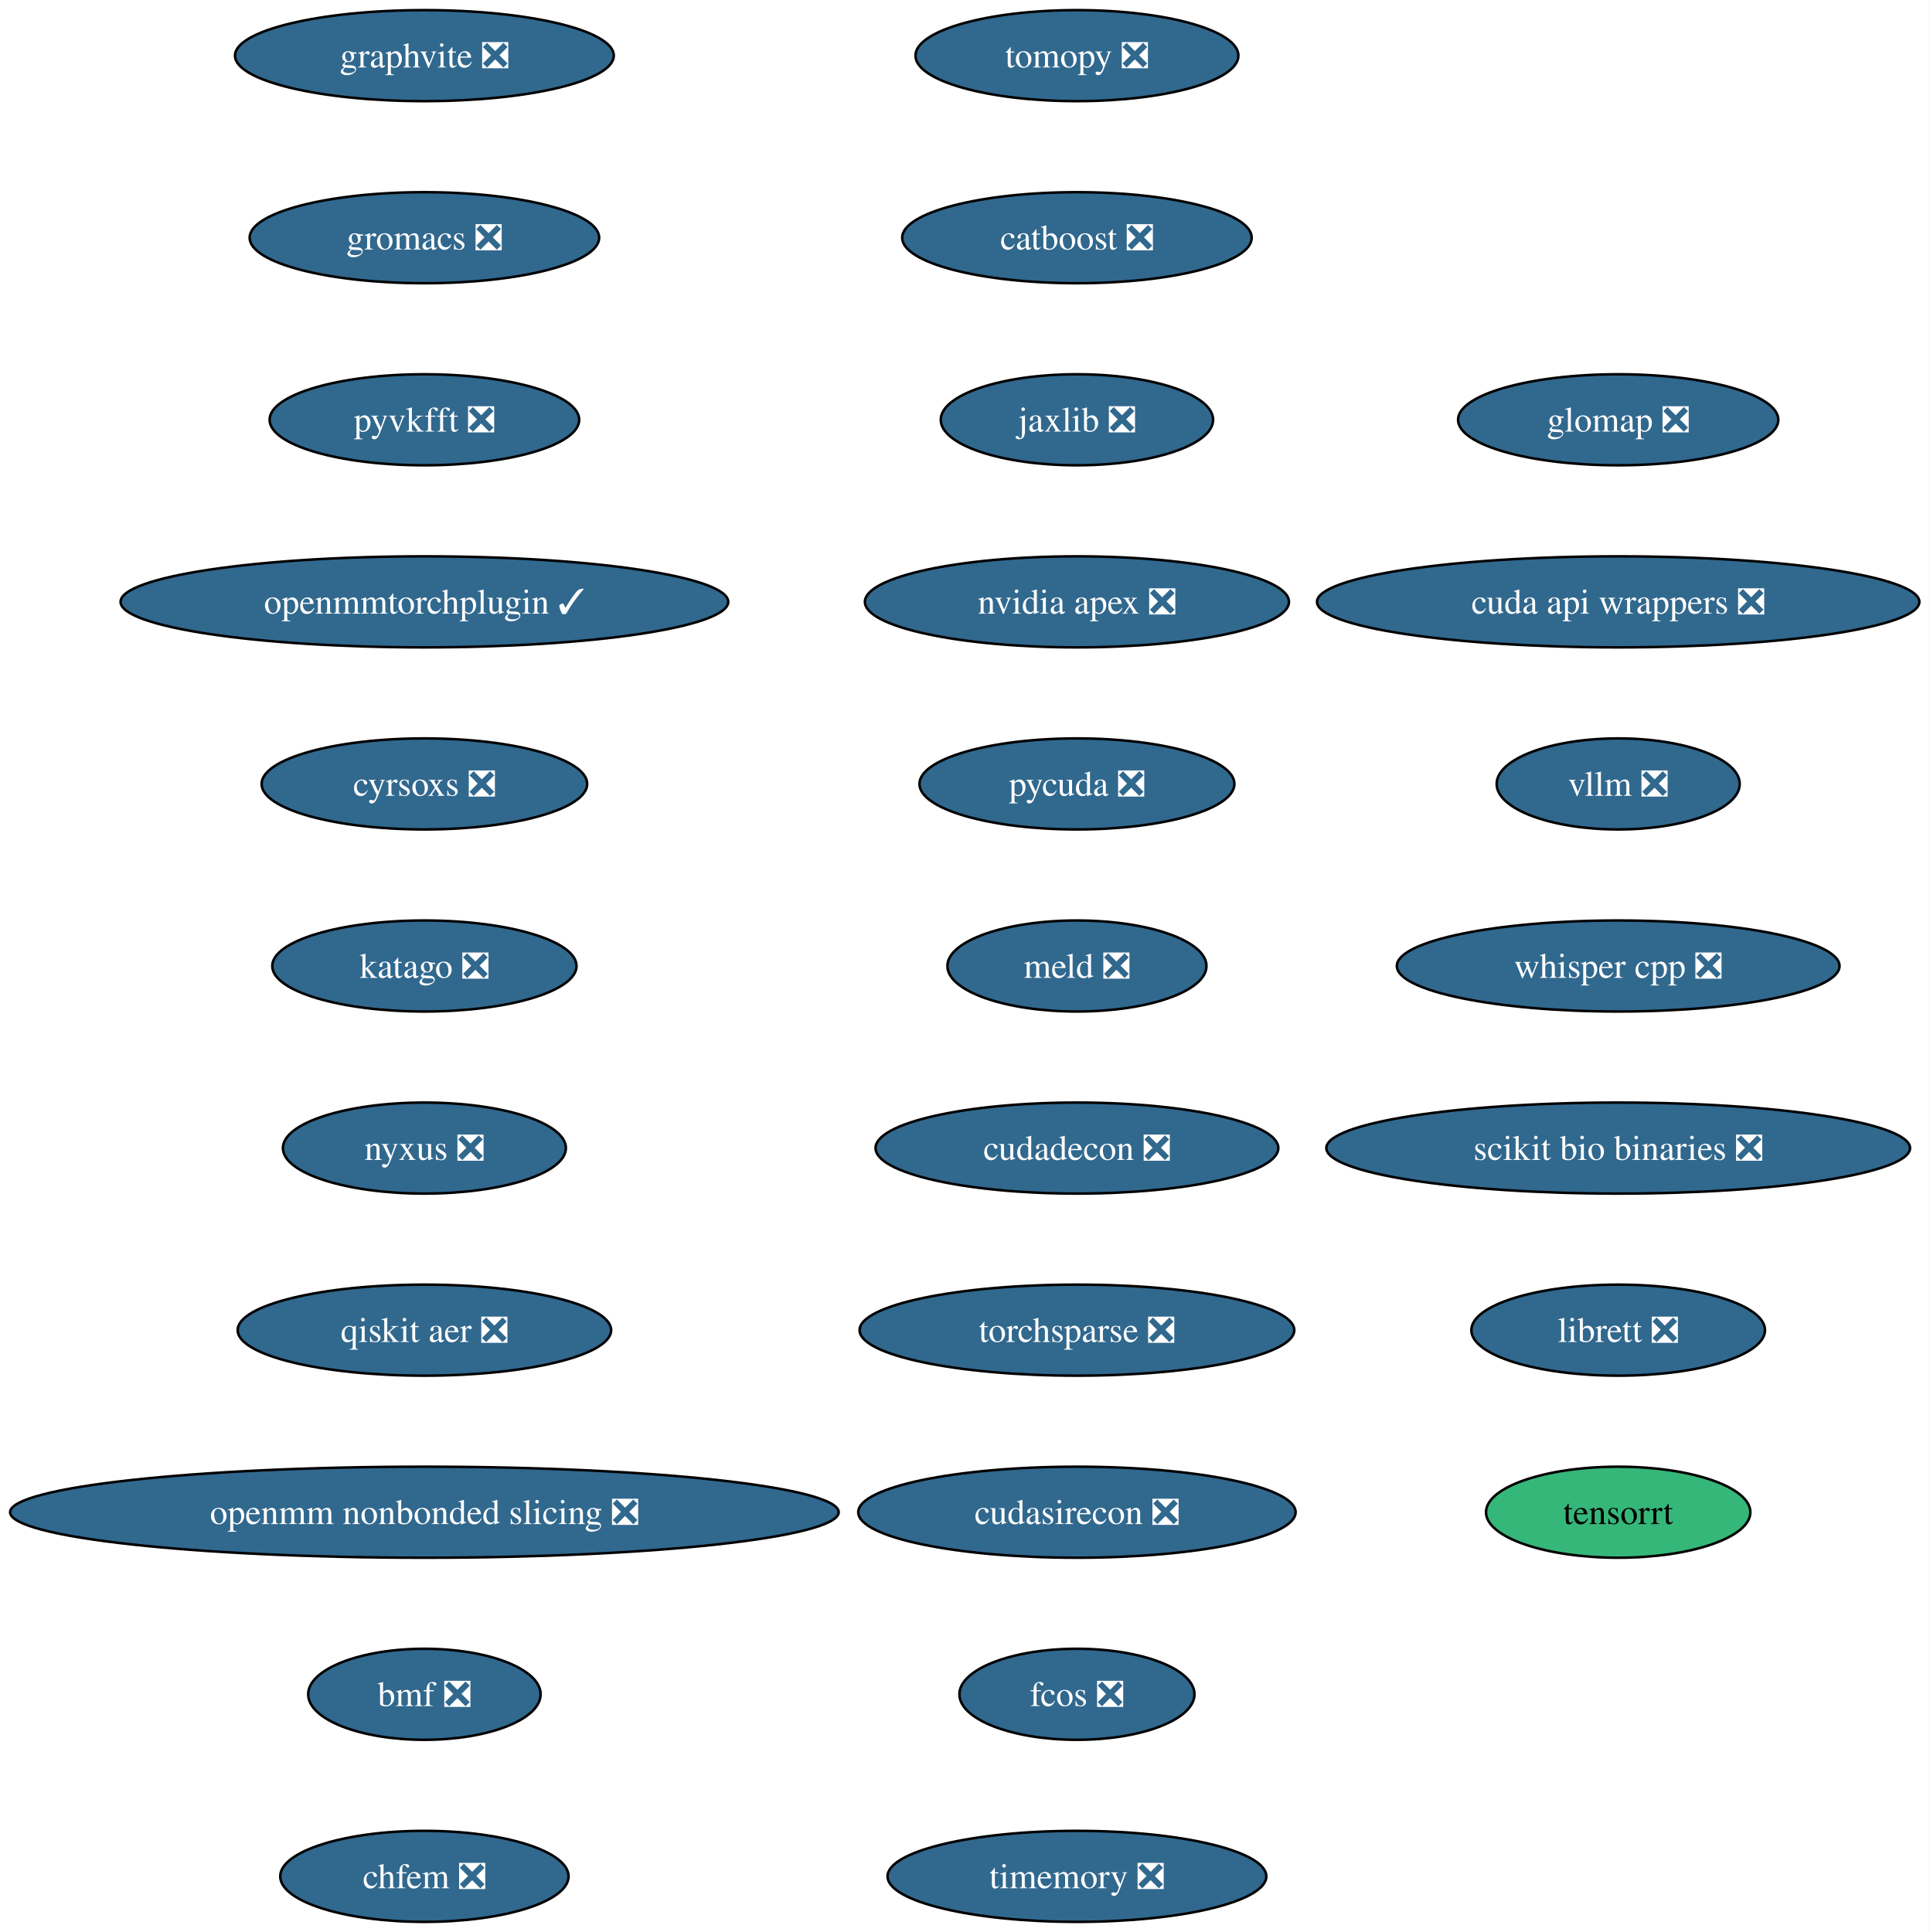
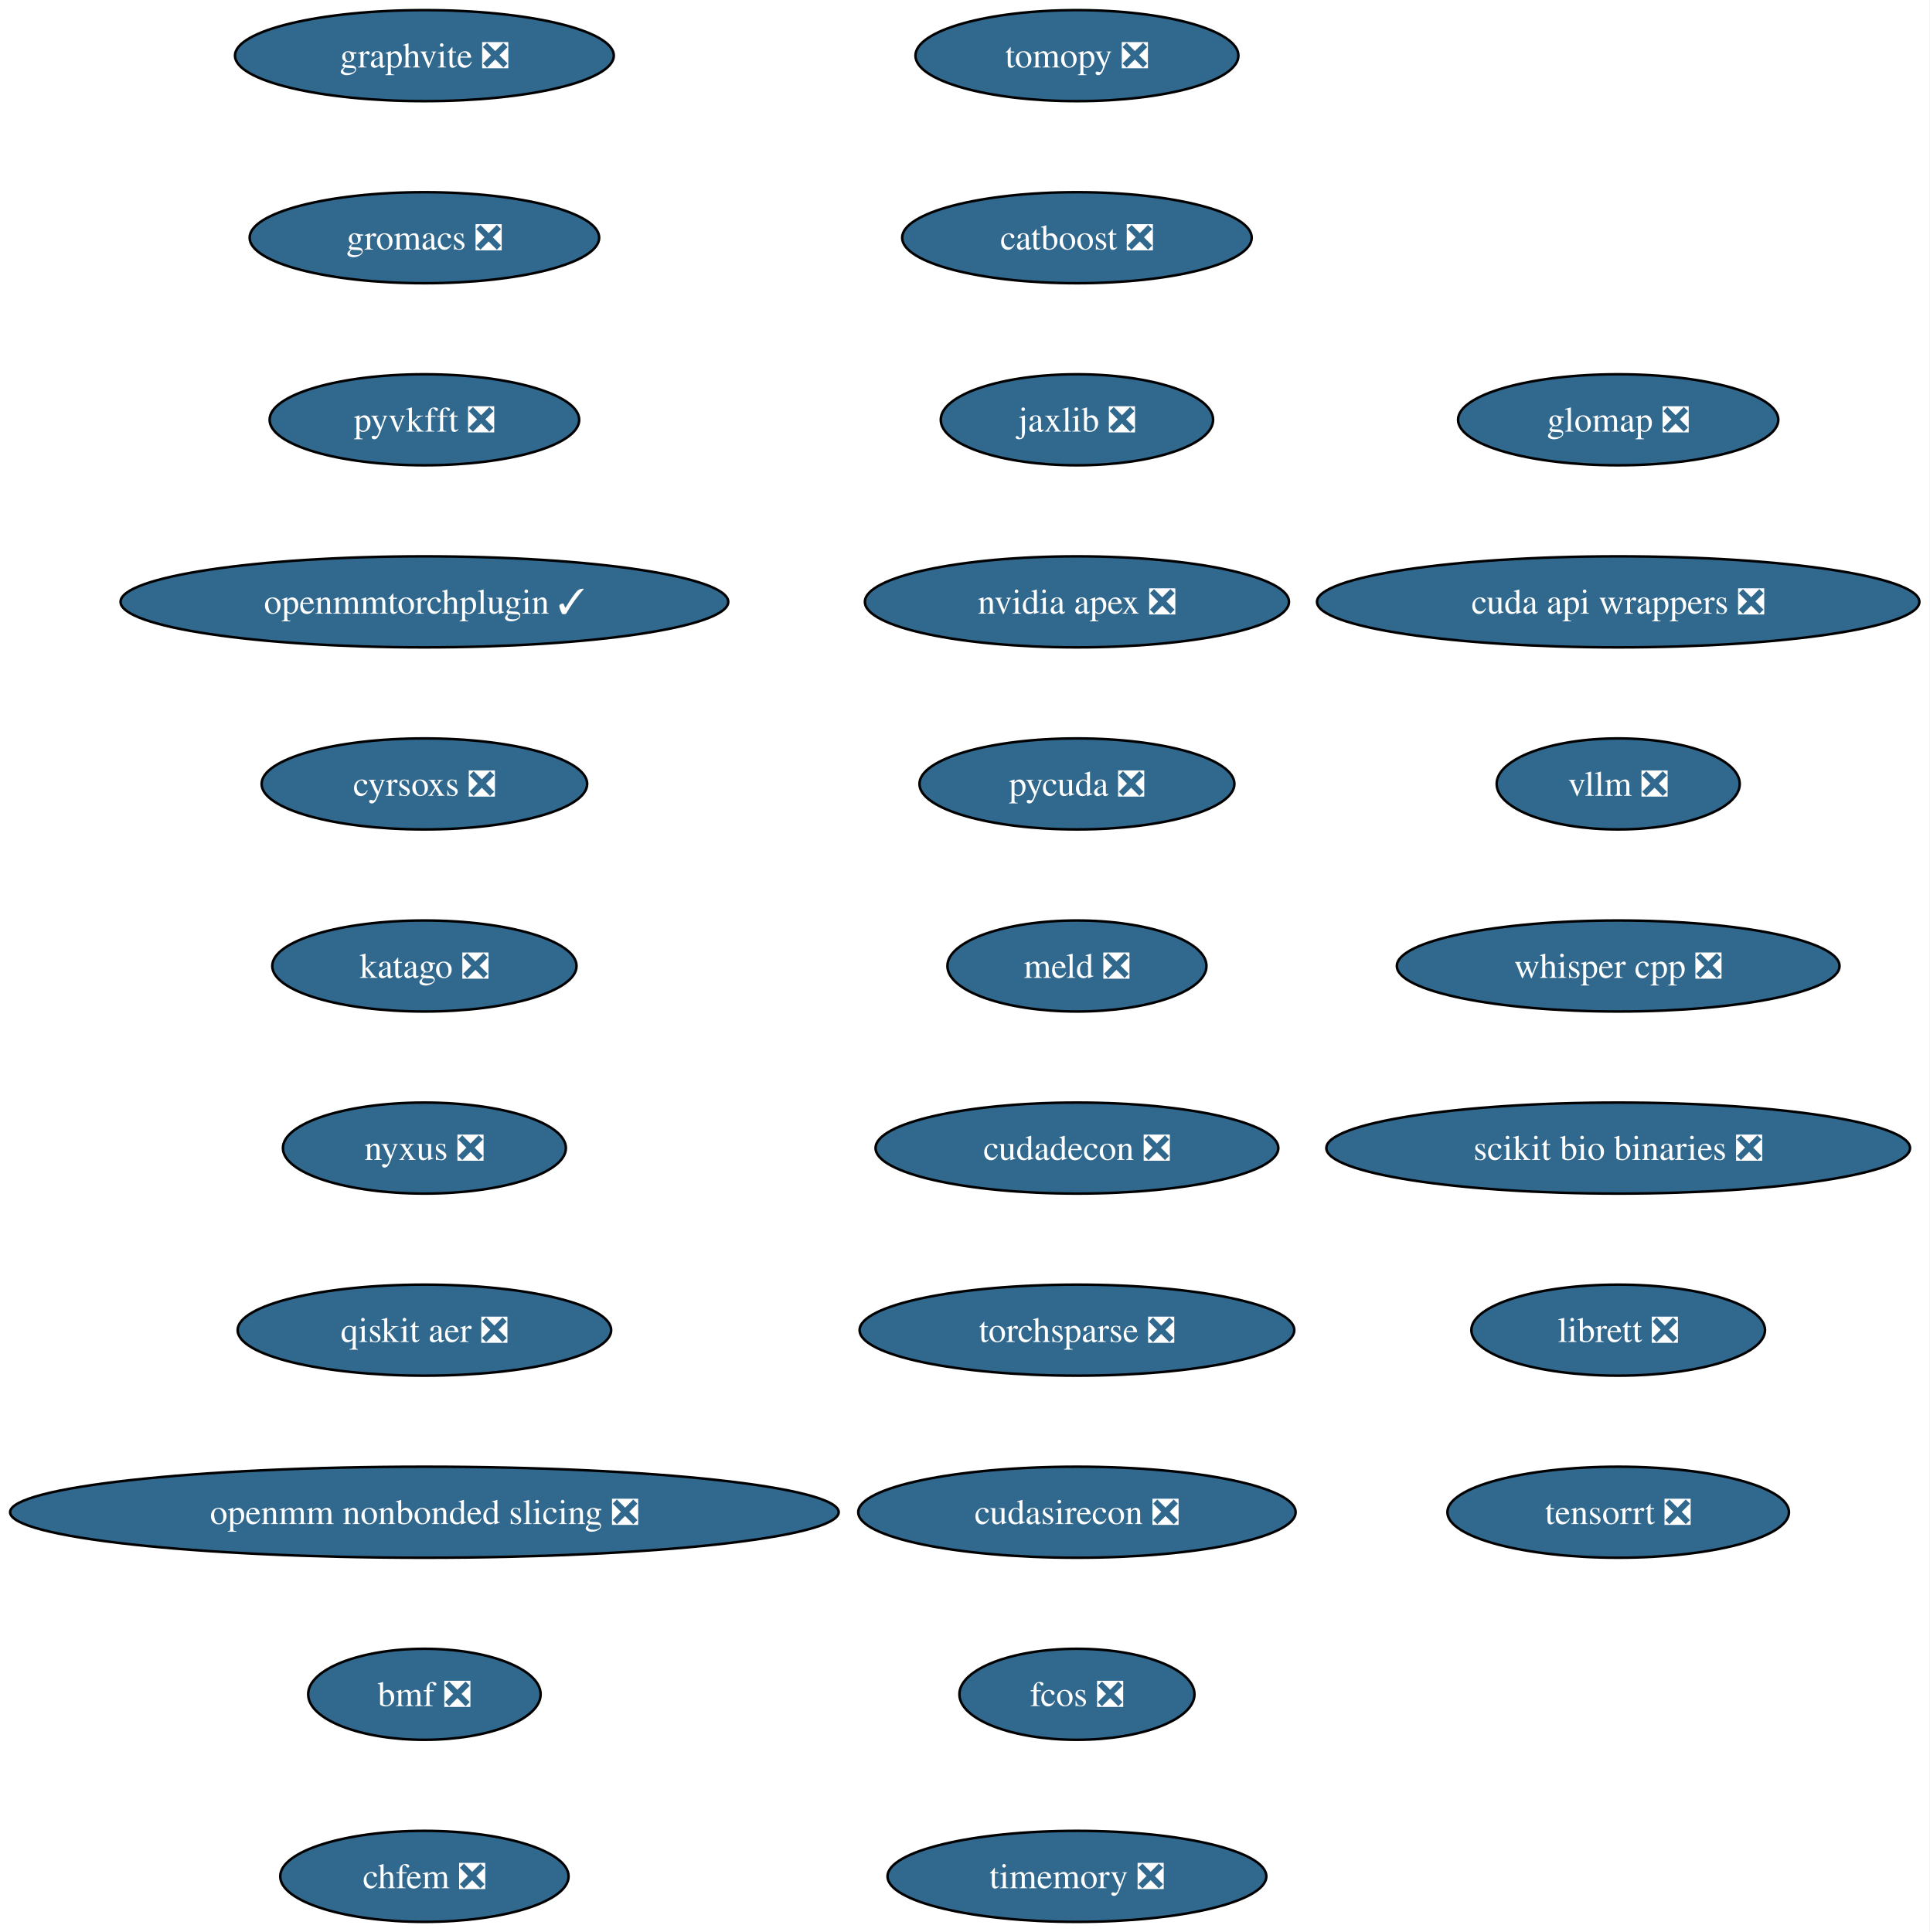
<svg xmlns="http://www.w3.org/2000/svg" xmlns:xlink="http://www.w3.org/1999/xlink" width="763pt" height="764pt" viewBox="0.00 0.00 763.00 764.00">
  <g id="graph0" class="graph" transform="scale(1 1) rotate(0) translate(4 760)">
    <polygon fill="white" stroke="none" points="-4,4 -4,-760 758.87,-760 758.87,4 -4,4" />
    <g id="node1" class="node">
      <g id="a_node1">
        <a xlink:href="https://github.com/conda-forge/tomopy-feedstock/pull/88" xlink:title="tomopy ❎">
          <ellipse fill="#31688e" stroke="black" cx="421.8" cy="-738" rx="63.84" ry="18" />
          <text xml:space="preserve" text-anchor="middle" x="421.8" y="-733.33" font-family="Times,serif" font-size="14.00" fill="white">tomopy ❎</text>
        </a>
      </g>
    </g>
    <g id="node2" class="node">
      <g id="a_node2">
        <a xlink:href="https://github.com/conda-forge/catboost-feedstock/pull/150" xlink:title="catboost ❎">
          <ellipse fill="#31688e" stroke="black" cx="421.8" cy="-666" rx="69.1" ry="18" />
          <text xml:space="preserve" text-anchor="middle" x="421.8" y="-661.33" font-family="Times,serif" font-size="14.00" fill="white">catboost ❎</text>
        </a>
      </g>
    </g>
    <g id="node3" class="node">
      <g id="a_node3">
        <a xlink:href="https://github.com/conda-forge/jaxlib-feedstock/pull/323" xlink:title="jaxlib ❎">
          <ellipse fill="#31688e" stroke="black" cx="421.8" cy="-594" rx="53.84" ry="18" />
          <text xml:space="preserve" text-anchor="middle" x="421.8" y="-589.33" font-family="Times,serif" font-size="14.00" fill="white">jaxlib ❎</text>
        </a>
      </g>
    </g>
    <g id="node4" class="node">
      <g id="a_node4">
        <a xlink:href="https://github.com/conda-forge/nvidia-apex-feedstock/pull/65" xlink:title="nvidia apex ❎">
          <ellipse fill="#31688e" stroke="black" cx="421.8" cy="-522" rx="83.83" ry="18" />
          <text xml:space="preserve" text-anchor="middle" x="421.8" y="-517.33" font-family="Times,serif" font-size="14.00" fill="white">nvidia apex ❎</text>
        </a>
      </g>
    </g>
    <g id="node5" class="node">
      <g id="a_node5">
        <a xlink:href="https://github.com/conda-forge/pycuda-feedstock/pull/53" xlink:title="pycuda ❎">
          <ellipse fill="#31688e" stroke="black" cx="421.8" cy="-450" rx="62.26" ry="18" />
          <text xml:space="preserve" text-anchor="middle" x="421.8" y="-445.32" font-family="Times,serif" font-size="14.00" fill="white">pycuda ❎</text>
        </a>
      </g>
    </g>
    <g id="node6" class="node">
      <g id="a_node6">
        <a xlink:href="https://github.com/conda-forge/meld-feedstock/pull/31" xlink:title="meld ❎">
          <ellipse fill="#31688e" stroke="black" cx="421.8" cy="-378" rx="51.21" ry="18" />
          <text xml:space="preserve" text-anchor="middle" x="421.8" y="-373.32" font-family="Times,serif" font-size="14.00" fill="white">meld ❎</text>
        </a>
      </g>
    </g>
    <g id="node7" class="node">
      <g id="a_node7">
        <a xlink:href="https://github.com/conda-forge/cudadecon-feedstock/pull/35" xlink:title="cudadecon ❎">
          <ellipse fill="#31688e" stroke="black" cx="421.8" cy="-306" rx="79.62" ry="18" />
          <text xml:space="preserve" text-anchor="middle" x="421.8" y="-301.32" font-family="Times,serif" font-size="14.00" fill="white">cudadecon ❎</text>
        </a>
      </g>
    </g>
    <g id="node8" class="node">
      <g id="a_node8">
        <a xlink:href="https://github.com/conda-forge/torchsparse-feedstock/pull/50" xlink:title="torchsparse ❎">
          <ellipse fill="#31688e" stroke="black" cx="421.8" cy="-234" rx="85.93" ry="18" />
          <text xml:space="preserve" text-anchor="middle" x="421.8" y="-229.32" font-family="Times,serif" font-size="14.00" fill="white">torchsparse ❎</text>
        </a>
      </g>
    </g>
    <g id="node9" class="node">
      <g id="a_node9">
        <a xlink:href="https://github.com/conda-forge/cudasirecon-feedstock/pull/33" xlink:title="cudasirecon ❎">
          <ellipse fill="#31688e" stroke="black" cx="421.8" cy="-162" rx="86.46" ry="18" />
          <text xml:space="preserve" text-anchor="middle" x="421.8" y="-157.32" font-family="Times,serif" font-size="14.00" fill="white">cudasirecon ❎</text>
        </a>
      </g>
    </g>
    <g id="node10" class="node">
      <g id="a_node10">
        <a xlink:href="https://github.com/conda-forge/fcos-feedstock/pull/34" xlink:title="fcos ❎">
          <ellipse fill="#31688e" stroke="black" cx="421.8" cy="-90" rx="46.47" ry="18" />
          <text xml:space="preserve" text-anchor="middle" x="421.8" y="-85.33" font-family="Times,serif" font-size="14.00" fill="white">fcos ❎</text>
        </a>
      </g>
    </g>
    <g id="node11" class="node">
      <g id="a_node11">
        <a xlink:href="https://github.com/conda-forge/timemory-feedstock/pull/26" xlink:title="timemory ❎">
          <ellipse fill="#31688e" stroke="black" cx="421.8" cy="-18" rx="74.88" ry="18" />
          <text xml:space="preserve" text-anchor="middle" x="421.8" y="-13.32" font-family="Times,serif" font-size="14.00" fill="white">timemory ❎</text>
        </a>
      </g>
    </g>
    <g id="node12" class="node">
      <g id="a_node12">
        <a xlink:href="https://github.com/conda-forge/graphvite-feedstock/pull/10" xlink:title="graphvite ❎">
          <ellipse fill="#31688e" stroke="black" cx="163.8" cy="-738" rx="74.88" ry="18" />
          <text xml:space="preserve" text-anchor="middle" x="163.8" y="-733.33" font-family="Times,serif" font-size="14.00" fill="white">graphvite ❎</text>
        </a>
      </g>
    </g>
    <g id="node13" class="node">
      <g id="a_node13">
        <a xlink:href="https://github.com/conda-forge/gromacs-feedstock/pull/81" xlink:title="gromacs ❎">
          <ellipse fill="#31688e" stroke="black" cx="163.8" cy="-666" rx="69.1" ry="18" />
          <text xml:space="preserve" text-anchor="middle" x="163.8" y="-661.33" font-family="Times,serif" font-size="14.00" fill="white">gromacs ❎</text>
        </a>
      </g>
    </g>
    <g id="node14" class="node">
      <g id="a_node14">
        <a xlink:href="https://github.com/conda-forge/pyvkfft-feedstock/pull/32" xlink:title="pyvkfft ❎">
          <ellipse fill="#31688e" stroke="black" cx="163.8" cy="-594" rx="61.2" ry="18" />
          <text xml:space="preserve" text-anchor="middle" x="163.8" y="-589.33" font-family="Times,serif" font-size="14.00" fill="white">pyvkfft ❎</text>
        </a>
      </g>
    </g>
    <g id="node15" class="node">
      <g id="a_node15">
        <a xlink:href="https://github.com/conda-forge/openmmtorchplugin-feedstock/pull/30" xlink:title="openmmtorchplugin ✓">
          <ellipse fill="#31688e" stroke="black" cx="163.8" cy="-522" rx="120.13" ry="18" />
          <text xml:space="preserve" text-anchor="middle" x="163.8" y="-517.33" font-family="Times,serif" font-size="14.00" fill="white">openmmtorchplugin ✓</text>
        </a>
      </g>
    </g>
    <g id="node16" class="node">
      <g id="a_node16">
        <a xlink:href="https://github.com/conda-forge/cyrsoxs-feedstock/pull/29" xlink:title="cyrsoxs ❎">
          <ellipse fill="#31688e" stroke="black" cx="163.8" cy="-450" rx="64.36" ry="18" />
          <text xml:space="preserve" text-anchor="middle" x="163.8" y="-445.32" font-family="Times,serif" font-size="14.00" fill="white">cyrsoxs ❎</text>
        </a>
      </g>
    </g>
    <g id="node17" class="node">
      <g id="a_node17">
        <a xlink:href="https://github.com/conda-forge/katago-feedstock/pull/32" xlink:title="katago ❎">
          <ellipse fill="#31688e" stroke="black" cx="163.8" cy="-378" rx="60.15" ry="18" />
          <text xml:space="preserve" text-anchor="middle" x="163.8" y="-373.32" font-family="Times,serif" font-size="14.00" fill="white">katago ❎</text>
        </a>
      </g>
    </g>
    <g id="node18" class="node">
      <g id="a_node18">
        <a xlink:href="https://github.com/conda-forge/nyxus-feedstock/pull/72" xlink:title="nyxus ❎">
          <ellipse fill="#31688e" stroke="black" cx="163.8" cy="-306" rx="55.94" ry="18" />
          <text xml:space="preserve" text-anchor="middle" x="163.8" y="-301.32" font-family="Times,serif" font-size="14.00" fill="white">nyxus ❎</text>
        </a>
      </g>
    </g>
    <g id="node19" class="node">
      <g id="a_node19">
        <a xlink:href="https://github.com/conda-forge/qiskit-aer-feedstock/pull/71" xlink:title="qiskit aer ❎">
          <ellipse fill="#31688e" stroke="black" cx="163.8" cy="-234" rx="73.83" ry="18" />
          <text xml:space="preserve" text-anchor="middle" x="163.8" y="-229.32" font-family="Times,serif" font-size="14.00" fill="white">qiskit aer ❎</text>
        </a>
      </g>
    </g>
    <g id="node20" class="node">
      <g id="a_node20">
        <a xlink:href="https://github.com/conda-forge/openmm-nonbonded-slicing-feedstock/pull/15" xlink:title="openmm nonbonded slicing ❎">
          <ellipse fill="#31688e" stroke="black" cx="163.8" cy="-162" rx="163.8" ry="18" />
          <text xml:space="preserve" text-anchor="middle" x="163.8" y="-157.32" font-family="Times,serif" font-size="14.00" fill="white">openmm nonbonded slicing ❎</text>
        </a>
      </g>
    </g>
    <g id="node21" class="node">
      <g id="a_node21">
        <a xlink:href="https://github.com/conda-forge/bmf-feedstock/pull/48" xlink:title="bmf ❎">
          <ellipse fill="#31688e" stroke="black" cx="163.8" cy="-90" rx="45.95" ry="18" />
          <text xml:space="preserve" text-anchor="middle" x="163.8" y="-85.33" font-family="Times,serif" font-size="14.00" fill="white">bmf ❎</text>
        </a>
      </g>
    </g>
    <g id="node22" class="node">
      <g id="a_node22">
        <a xlink:href="https://github.com/conda-forge/chfem-feedstock/pull/11" xlink:title="chfem ❎">
          <ellipse fill="#31688e" stroke="black" cx="163.8" cy="-18" rx="57" ry="18" />
          <text xml:space="preserve" text-anchor="middle" x="163.8" y="-13.32" font-family="Times,serif" font-size="14.00" fill="white">chfem ❎</text>
        </a>
      </g>
    </g>
    <g id="node23" class="node">
      <g id="a_node23">
        <a xlink:href="https://github.com/conda-forge/glomap-feedstock/pull/13" xlink:title="glomap ❎">
          <ellipse fill="#31688e" stroke="black" cx="635.8" cy="-594" rx="63.31" ry="18" />
          <text xml:space="preserve" text-anchor="middle" x="635.8" y="-589.33" font-family="Times,serif" font-size="14.00" fill="white">glomap ❎</text>
        </a>
      </g>
    </g>
    <g id="node24" class="node">
      <g id="a_node24">
        <a xlink:href="https://github.com/conda-forge/cuda-api-wrappers-feedstock/pull/5" xlink:title="cuda api wrappers ❎">
          <ellipse fill="#31688e" stroke="black" cx="635.8" cy="-522" rx="119.08" ry="18" />
          <text xml:space="preserve" text-anchor="middle" x="635.8" y="-517.33" font-family="Times,serif" font-size="14.00" fill="white">cuda api wrappers ❎</text>
        </a>
      </g>
    </g>
    <g id="node25" class="node">
      <g id="a_node25">
        <a xlink:href="https://github.com/conda-forge/vllm-feedstock/pull/55" xlink:title="vllm ❎">
          <ellipse fill="#31688e" stroke="black" cx="635.8" cy="-450" rx="48.05" ry="18" />
          <text xml:space="preserve" text-anchor="middle" x="635.8" y="-445.32" font-family="Times,serif" font-size="14.00" fill="white">vllm ❎</text>
        </a>
      </g>
    </g>
    <g id="node26" class="node">
      <g id="a_node26">
        <a xlink:href="https://github.com/conda-forge/whisper.cpp-feedstock/pull/16" xlink:title="whisper cpp ❎">
          <ellipse fill="#31688e" stroke="black" cx="635.8" cy="-378" rx="87.51" ry="18" />
          <text xml:space="preserve" text-anchor="middle" x="635.8" y="-373.32" font-family="Times,serif" font-size="14.00" fill="white">whisper cpp ❎</text>
        </a>
      </g>
    </g>
    <g id="node27" class="node">
      <g id="a_node27">
        <a xlink:href="https://github.com/conda-forge/scikit-bio-binaries-feedstock/pull/8" xlink:title="scikit bio binaries ❎">
          <ellipse fill="#31688e" stroke="black" cx="635.8" cy="-306" rx="115.39" ry="18" />
          <text xml:space="preserve" text-anchor="middle" x="635.8" y="-301.32" font-family="Times,serif" font-size="14.00" fill="white">scikit bio binaries ❎</text>
        </a>
      </g>
    </g>
    <g id="node28" class="node">
      <g id="a_node28">
        <a xlink:href="https://github.com/conda-forge/librett-feedstock/pull/1" xlink:title="librett ❎">
          <ellipse fill="#31688e" stroke="black" cx="635.8" cy="-234" rx="58.05" ry="18" />
          <text xml:space="preserve" text-anchor="middle" x="635.8" y="-229.32" font-family="Times,serif" font-size="14.00" fill="white">librett ❎</text>
        </a>
      </g>
    </g>
    <g id="node29" class="node">
      <g id="a_node29">
-         <a xlink:href="https://github.com/conda-forge/tensorrt-feedstock" xlink:title="tensorrt">
-           <ellipse fill="#35b779" stroke="black" cx="635.8" cy="-162" rx="52.26" ry="18" />
-           <text xml:space="preserve" text-anchor="middle" x="635.8" y="-157.32" font-family="Times,serif" font-size="14.00">tensorrt</text>
+         <a xlink:href="https://github.com/conda-forge/tensorrt-feedstock/pull/1" xlink:title="tensorrt ❎">
+           <ellipse fill="#31688e" stroke="black" cx="635.8" cy="-162" rx="67.52" ry="18" />
+           <text xml:space="preserve" text-anchor="middle" x="635.8" y="-157.32" font-family="Times,serif" font-size="14.00" fill="white">tensorrt ❎</text>
        </a>
      </g>
    </g>
  </g>
</svg>
